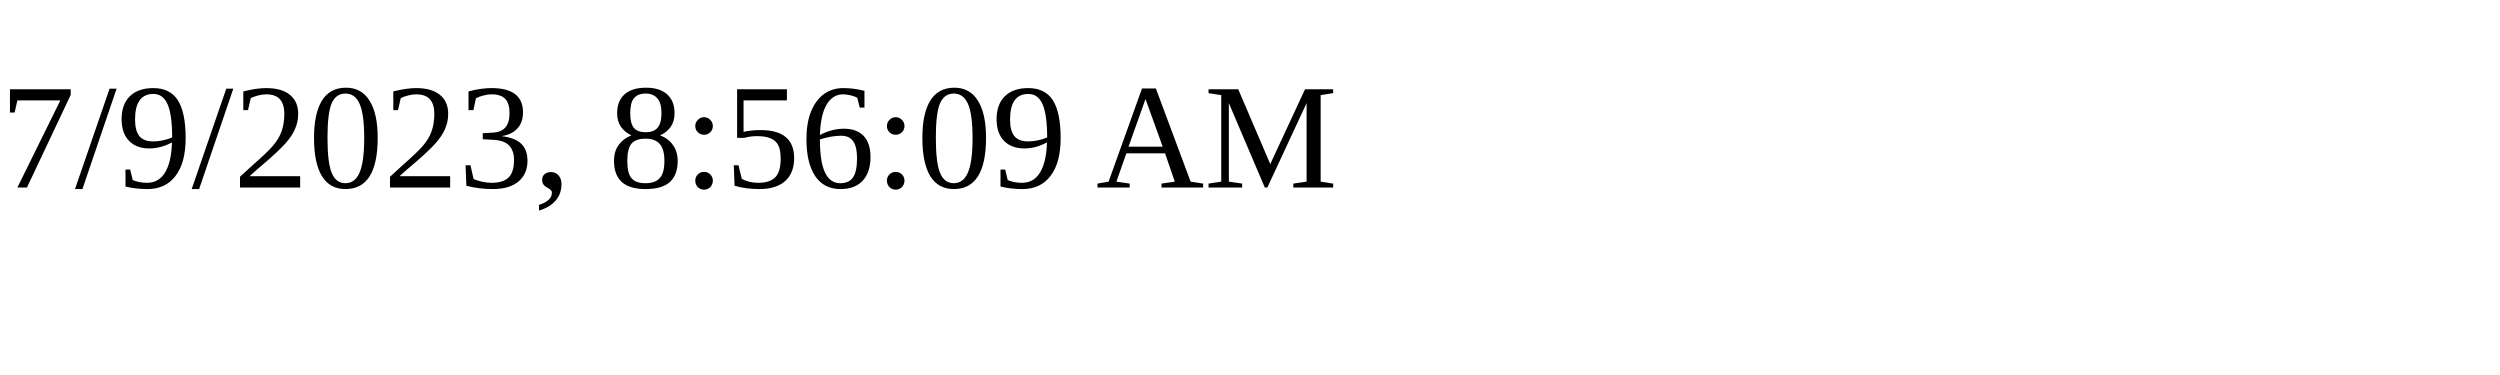
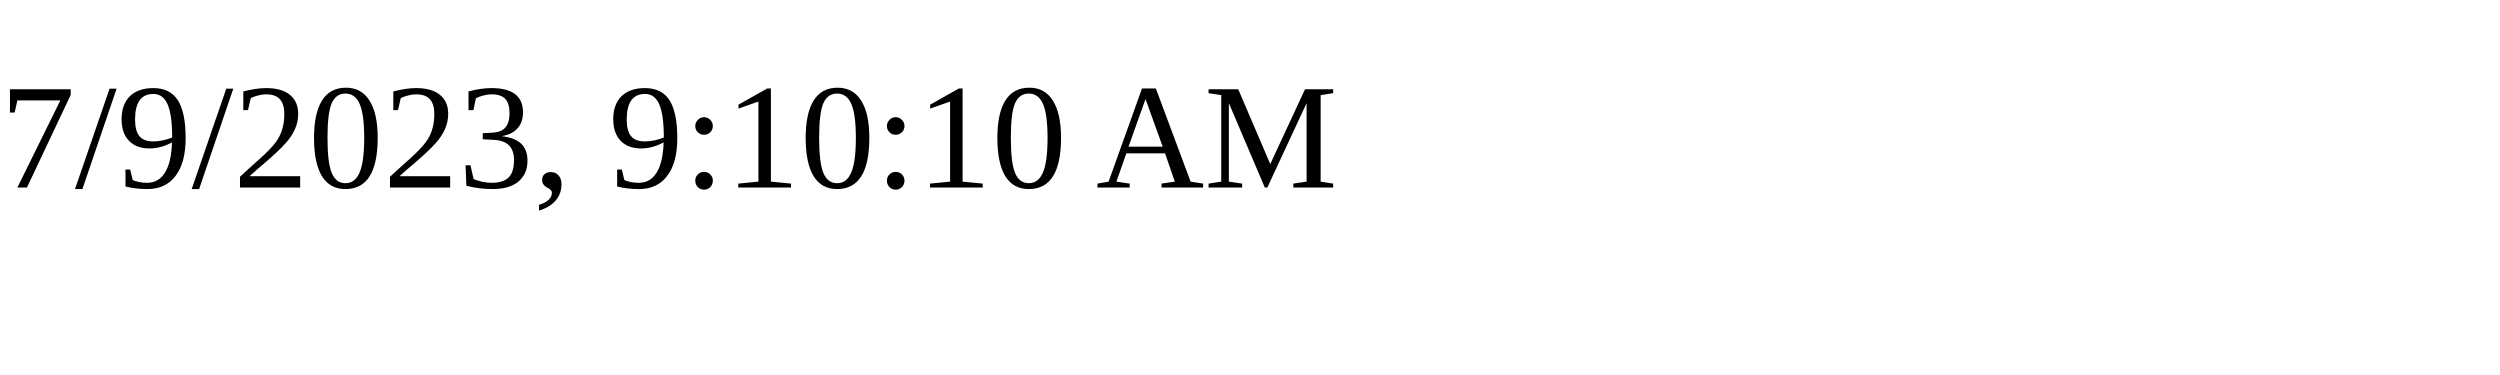
<svg xmlns="http://www.w3.org/2000/svg" height="30" width="200">
-   <text x="0" y="15">7/9/2023, 8:56:09 AM</text>
+   <text x="0" y="15">7/9/2023, 9:10:10 AM</text>
</svg>
